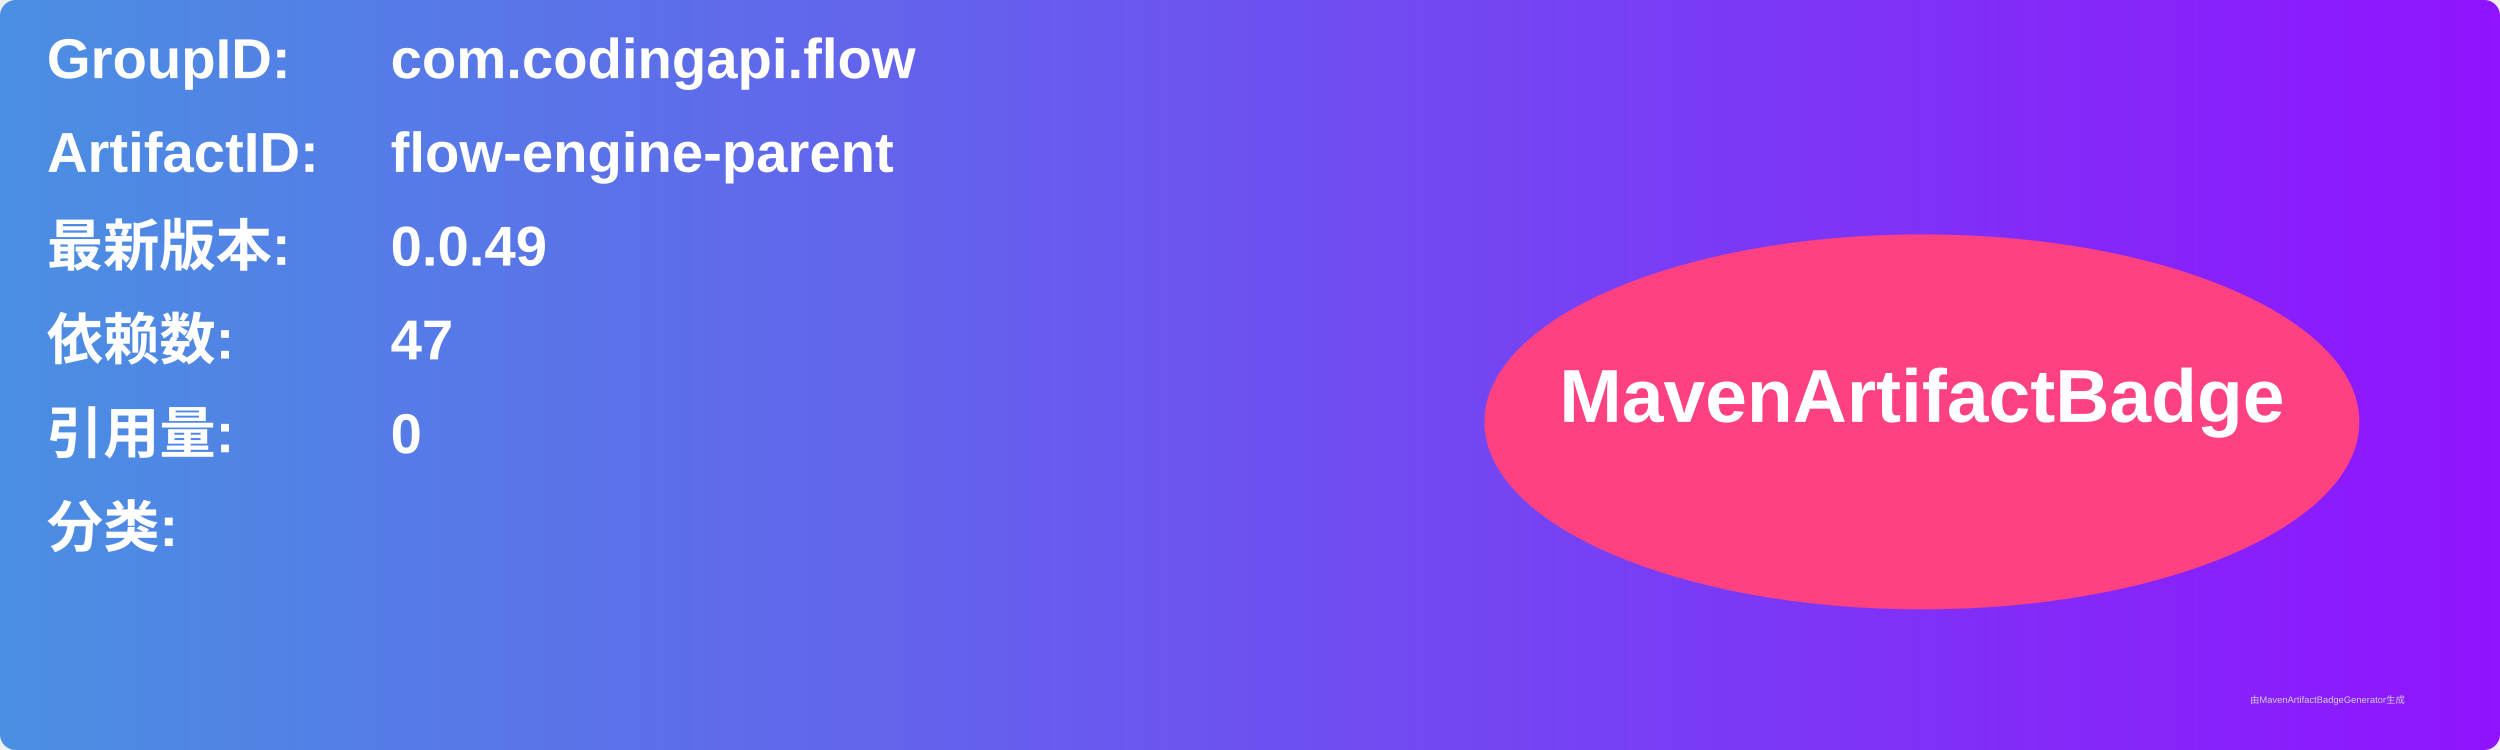
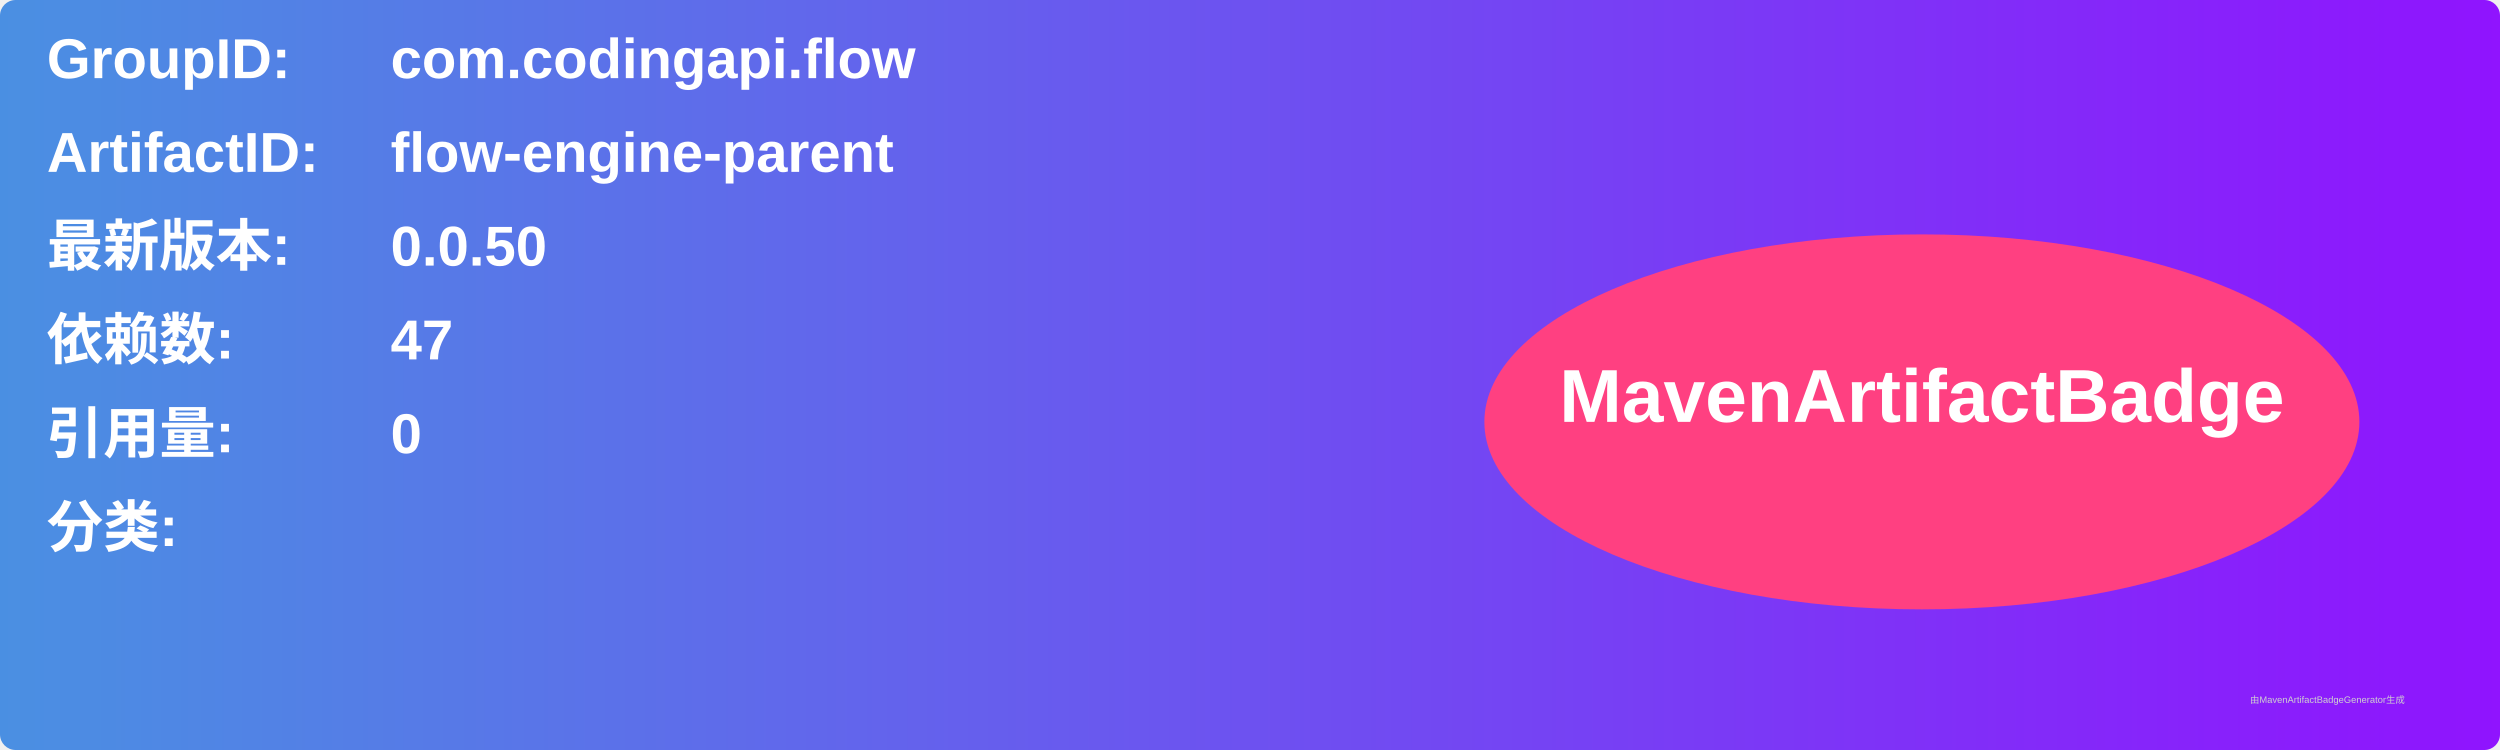
<svg xmlns="http://www.w3.org/2000/svg" width="800" height="240" viewBox="0 0 800 240">
  <linearGradient id="grad" x1="0%" y1="0%" x2="100%" y2="0%">
    <stop offset="0%" stop-color="#4a90e2" />
    <stop offset="100%" stop-color="#9013fe" />
  </linearGradient>
  <rect width="100%" height="100%" rx="5" ry="5" fill="url(#grad)" />
  <g transform="translate(15, 15)">
    <text x="0" y="10" font-family="Arial" font-size="18" fill="white" font-weight="bold" width="260">GroupID:</text>
    <text x="110" y="10" font-family="Arial" font-size="18" fill="white" font-weight="bold" width="460">com.codingapi.flow</text>
    <text x="0" y="40" font-family="Arial" font-size="18" fill="white" font-weight="bold" width="260">ArtifactID:</text>
    <text x="110" y="40" font-family="Arial" font-size="18" fill="white" font-weight="bold" width="460">flow-engine-parent</text>
    <text x="0" y="70" font-family="Arial" font-size="18" fill="white" font-weight="bold">最新版本:</text>
    <text x="110" y="70" font-family="Arial" font-size="18" fill="white" font-weight="bold">
-       <tspan font-weight="bold">0.0.49</tspan>
+       <tspan font-weight="bold">0.0.50</tspan>
    </text>
    <text x="0" y="100" font-family="Arial" font-size="18" fill="white" font-weight="bold">依赖数: </text>
    <text x="110" y="100" font-family="Arial" font-size="18" fill="white">
      <tspan font-weight="bold">47</tspan>
    </text>
    <text x="0" y="130" font-family="Arial" font-size="18" fill="white" font-weight="bold">引用量: </text>
    <text x="110" y="130" font-family="Arial" font-size="18" fill="white">
      <tspan font-weight="bold">0</tspan>
    </text>
    <text x="0" y="160" font-family="Arial" font-size="18" fill="white" font-weight="bold">分类:</text>
    <text x="10" y="190" font-family="Arial" font-size="10" fill="white">
      <tspan font-weight="bold" />
    </text>
    <ellipse cx="600" cy="120" rx="140" ry="60" fill="#ff4081" />
    <text x="600" y="120" text-anchor="middle" font-family="Arial" font-size="24" fill="white" font-weight="bold">MavenArtifactBadge</text>
  </g>
  <text x="720" y="225" font-family="Arial" font-size="3" fill="#d0d0d0">由MavenArtifactBadgeGenerator生成</text>
</svg>
